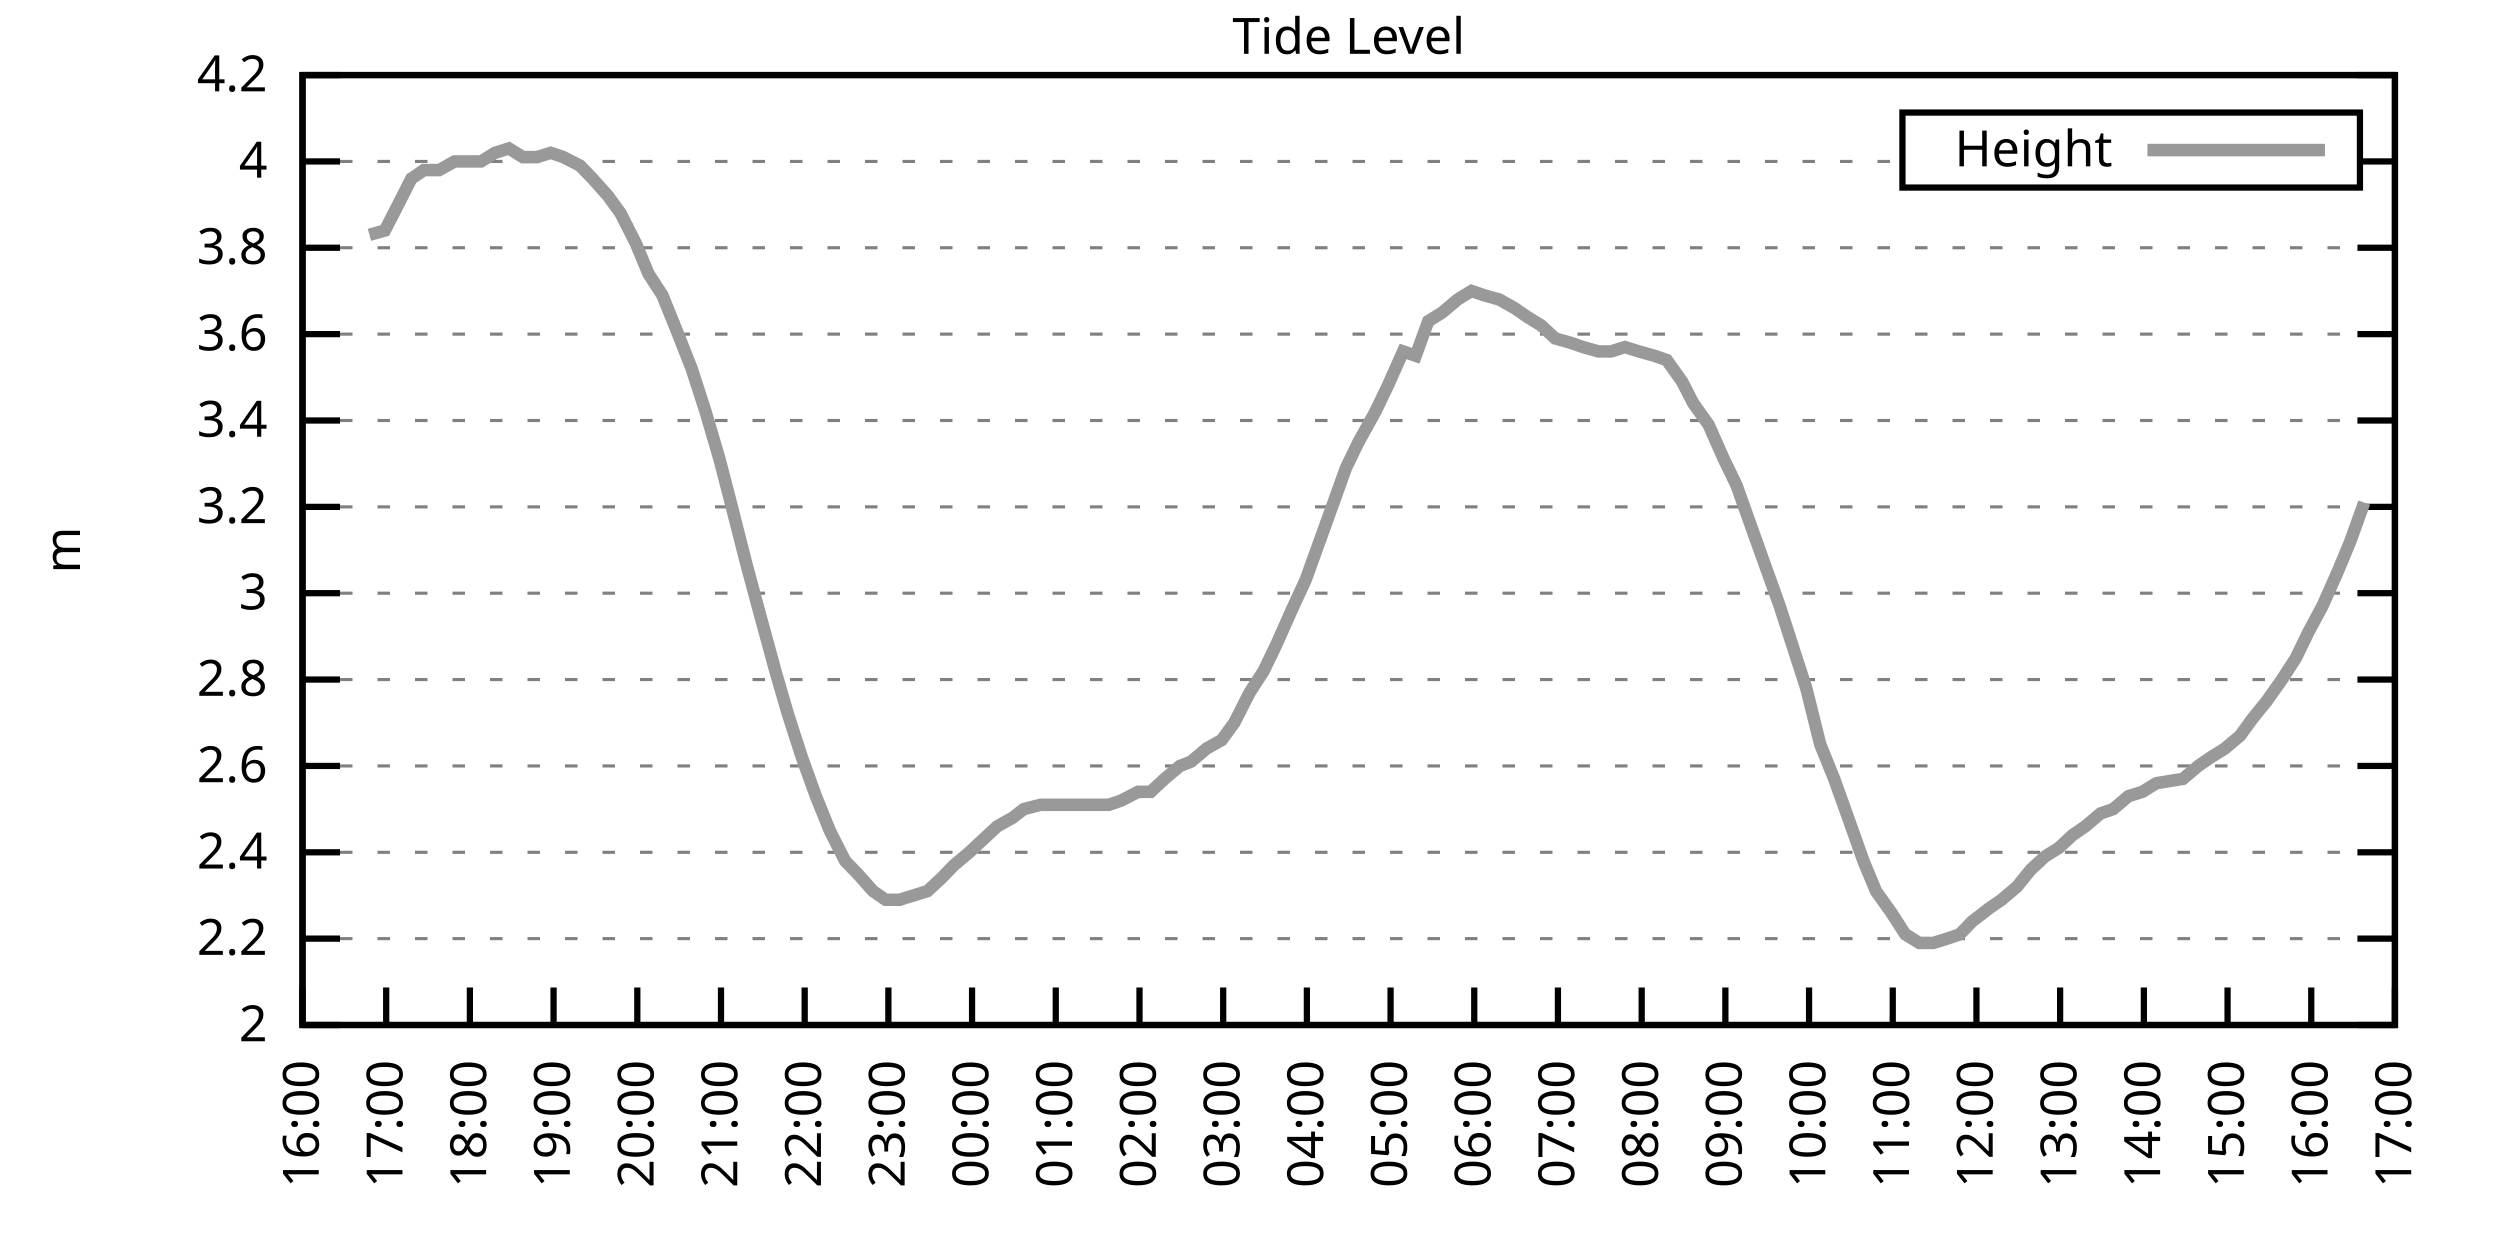
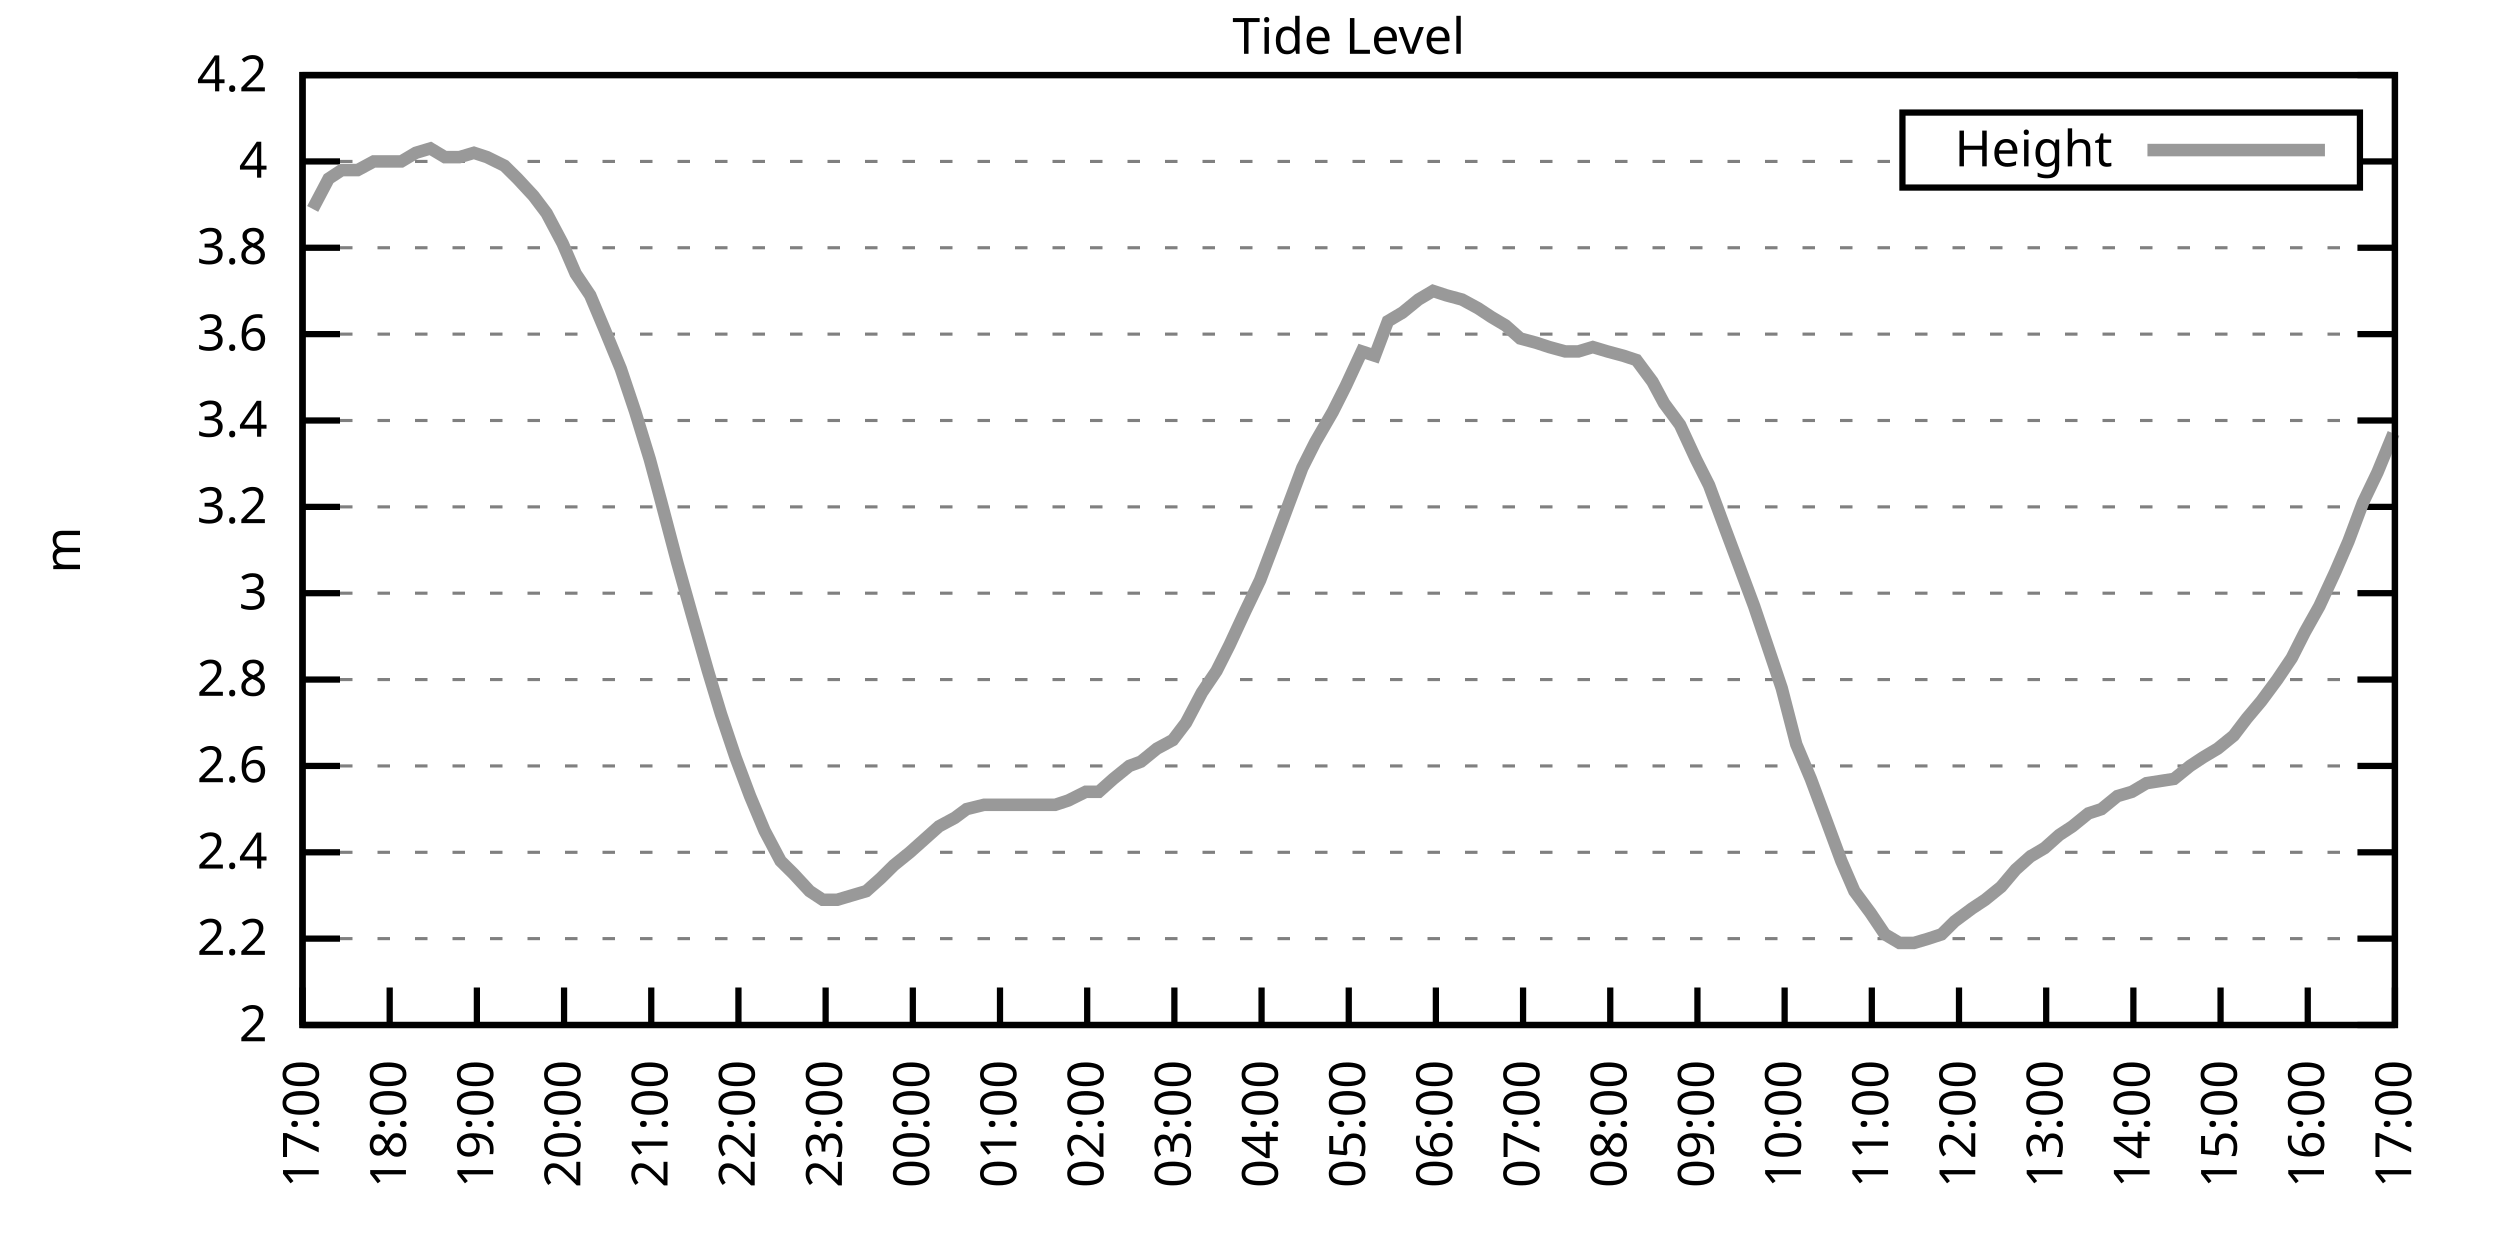
<svg xmlns="http://www.w3.org/2000/svg" xmlns:xlink="http://www.w3.org/1999/xlink" width="400" height="200" viewBox="0 0 400 200">
  <g id="gnuplot_canvas">
    <rect x="0" y="0" width="400" height="200" fill="none" />
    <defs>
      <circle id="gpDot" r="0.5" stroke-width="0.5" stroke="currentColor" />
      <path id="gpPt0" stroke-width="0.333" stroke="currentColor" d="M-1,0 h2 M0,-1 v2" />
      <path id="gpPt1" stroke-width="0.333" stroke="currentColor" d="M-1,-1 L1,1 M1,-1 L-1,1" />
      <path id="gpPt2" stroke-width="0.333" stroke="currentColor" d="M-1,0 L1,0 M0,-1 L0,1 M-1,-1 L1,1 M-1,1 L1,-1" />
      <rect id="gpPt3" stroke-width="0.333" stroke="currentColor" x="-1" y="-1" width="2" height="2" />
      <rect id="gpPt4" stroke-width="0.333" stroke="currentColor" fill="currentColor" x="-1" y="-1" width="2" height="2" />
      <circle id="gpPt5" stroke-width="0.333" stroke="currentColor" cx="0" cy="0" r="1" />
      <use xlink:href="#gpPt5" id="gpPt6" fill="currentColor" stroke="none" />
      <path id="gpPt7" stroke-width="0.333" stroke="currentColor" d="M0,-1.33 L-1.33,0.67 L1.33,0.67 z" />
      <use xlink:href="#gpPt7" id="gpPt8" fill="currentColor" stroke="none" />
      <use xlink:href="#gpPt7" id="gpPt9" stroke="currentColor" transform="rotate(180)" />
      <use xlink:href="#gpPt9" id="gpPt10" fill="currentColor" stroke="none" />
      <use xlink:href="#gpPt3" id="gpPt11" stroke="currentColor" transform="rotate(45)" />
      <use xlink:href="#gpPt11" id="gpPt12" fill="currentColor" stroke="none" />
      <path id="gpPt13" stroke-width="0.333" stroke="currentColor" d="M0,1.330 L1.265,0.411 L0.782,-1.067 L-0.782,-1.076 L-1.265,0.411 z" />
      <use xlink:href="#gpPt13" id="gpPt14" fill="currentColor" stroke="none" />
      <filter id="textbox" filterUnits="objectBoundingBox" x="0" y="0" height="1" width="1">
        <feFlood flood-color="white" flood-opacity="1" result="bgnd" />
        <feComposite in="SourceGraphic" in2="bgnd" operator="atop" />
      </filter>
      <filter id="greybox" filterUnits="objectBoundingBox" x="0" y="0" height="1" width="1">
        <feFlood flood-color="lightgrey" flood-opacity="1" result="grey" />
        <feComposite in="SourceGraphic" in2="grey" operator="atop" />
      </filter>
    </defs>
    <g fill="none" color="white" stroke="currentColor" stroke-width="1.00" stroke-linecap="butt" stroke-linejoin="miter">
</g>
    <g fill="none" color="black" stroke="currentColor" stroke-width="1.00" stroke-linecap="butt" stroke-linejoin="miter">
      <g stroke="none" shape-rendering="crispEdges">
        <polygon fill="rgb(255, 255, 255)" points="48.40,164.00 383.18,164.00 383.18,12.02 48.40,12.02 " />
      </g>
    </g>
    <g fill="none" color="black" stroke="currentColor" stroke-width="1.00" stroke-linecap="butt" stroke-linejoin="miter">
</g>
    <g fill="none" color="black" stroke="black" stroke-width="0.50" stroke-linecap="butt" stroke-linejoin="miter">
</g>
    <g fill="none" color="gray" stroke="currentColor" stroke-width="0.50" stroke-linecap="butt" stroke-linejoin="miter">
      <path stroke="gray" stroke-dasharray="2,4" class="gridline" d="M48.40,164.00 L383.19,164.00  " />
    </g>
    <g fill="none" color="gray" stroke="gray" stroke-width="1.00" stroke-linecap="butt" stroke-linejoin="miter">
</g>
    <g fill="none" color="black" stroke="currentColor" stroke-width="1.00" stroke-linecap="butt" stroke-linejoin="miter">
      <path stroke="black" d="M48.40,164.00 L54.40,164.00 M383.19,164.00 L377.19,164.00  " />
      <g transform="translate(42.80,166.60)" stroke="none" fill="black" font-family="Sans" font-size="8.00" text-anchor="end">
        <text>
          <tspan font-family="Sans"> 2</tspan>
        </text>
      </g>
    </g>
    <g fill="none" color="black" stroke="currentColor" stroke-width="1.00" stroke-linecap="butt" stroke-linejoin="miter">
</g>
    <g fill="none" color="black" stroke="black" stroke-width="0.50" stroke-linecap="butt" stroke-linejoin="miter">
</g>
    <g fill="none" color="gray" stroke="currentColor" stroke-width="0.50" stroke-linecap="butt" stroke-linejoin="miter">
      <path stroke="gray" stroke-dasharray="2,4" class="gridline" d="M48.40,150.18 L383.19,150.18  " />
    </g>
    <g fill="none" color="gray" stroke="gray" stroke-width="1.00" stroke-linecap="butt" stroke-linejoin="miter">
</g>
    <g fill="none" color="black" stroke="currentColor" stroke-width="1.00" stroke-linecap="butt" stroke-linejoin="miter">
      <path stroke="black" d="M48.40,150.18 L54.40,150.18 M383.19,150.18 L377.19,150.18  " />
      <g transform="translate(42.80,152.78)" stroke="none" fill="black" font-family="Sans" font-size="8.00" text-anchor="end">
        <text>
          <tspan font-family="Sans"> 2.2</tspan>
        </text>
      </g>
    </g>
    <g fill="none" color="black" stroke="currentColor" stroke-width="1.00" stroke-linecap="butt" stroke-linejoin="miter">
</g>
    <g fill="none" color="black" stroke="black" stroke-width="0.50" stroke-linecap="butt" stroke-linejoin="miter">
</g>
    <g fill="none" color="gray" stroke="currentColor" stroke-width="0.50" stroke-linecap="butt" stroke-linejoin="miter">
      <path stroke="gray" stroke-dasharray="2,4" class="gridline" d="M48.40,136.37 L383.19,136.37  " />
    </g>
    <g fill="none" color="gray" stroke="gray" stroke-width="1.00" stroke-linecap="butt" stroke-linejoin="miter">
</g>
    <g fill="none" color="black" stroke="currentColor" stroke-width="1.00" stroke-linecap="butt" stroke-linejoin="miter">
      <path stroke="black" d="M48.40,136.37 L54.40,136.37 M383.19,136.37 L377.19,136.37  " />
      <g transform="translate(42.80,138.97)" stroke="none" fill="black" font-family="Sans" font-size="8.00" text-anchor="end">
        <text>
          <tspan font-family="Sans"> 2.4</tspan>
        </text>
      </g>
    </g>
    <g fill="none" color="black" stroke="currentColor" stroke-width="1.00" stroke-linecap="butt" stroke-linejoin="miter">
</g>
    <g fill="none" color="black" stroke="black" stroke-width="0.50" stroke-linecap="butt" stroke-linejoin="miter">
</g>
    <g fill="none" color="gray" stroke="currentColor" stroke-width="0.50" stroke-linecap="butt" stroke-linejoin="miter">
      <path stroke="gray" stroke-dasharray="2,4" class="gridline" d="M48.40,122.55 L383.19,122.55  " />
    </g>
    <g fill="none" color="gray" stroke="gray" stroke-width="1.00" stroke-linecap="butt" stroke-linejoin="miter">
</g>
    <g fill="none" color="black" stroke="currentColor" stroke-width="1.00" stroke-linecap="butt" stroke-linejoin="miter">
      <path stroke="black" d="M48.40,122.55 L54.40,122.55 M383.19,122.55 L377.19,122.55  " />
      <g transform="translate(42.80,125.15)" stroke="none" fill="black" font-family="Sans" font-size="8.00" text-anchor="end">
        <text>
          <tspan font-family="Sans"> 2.6</tspan>
        </text>
      </g>
    </g>
    <g fill="none" color="black" stroke="currentColor" stroke-width="1.00" stroke-linecap="butt" stroke-linejoin="miter">
</g>
    <g fill="none" color="black" stroke="black" stroke-width="0.50" stroke-linecap="butt" stroke-linejoin="miter">
</g>
    <g fill="none" color="gray" stroke="currentColor" stroke-width="0.50" stroke-linecap="butt" stroke-linejoin="miter">
      <path stroke="gray" stroke-dasharray="2,4" class="gridline" d="M48.40,108.73 L383.19,108.73  " />
    </g>
    <g fill="none" color="gray" stroke="gray" stroke-width="1.00" stroke-linecap="butt" stroke-linejoin="miter">
</g>
    <g fill="none" color="black" stroke="currentColor" stroke-width="1.00" stroke-linecap="butt" stroke-linejoin="miter">
      <path stroke="black" d="M48.40,108.73 L54.40,108.73 M383.19,108.73 L377.19,108.73  " />
      <g transform="translate(42.80,111.33)" stroke="none" fill="black" font-family="Sans" font-size="8.00" text-anchor="end">
        <text>
          <tspan font-family="Sans"> 2.8</tspan>
        </text>
      </g>
    </g>
    <g fill="none" color="black" stroke="currentColor" stroke-width="1.00" stroke-linecap="butt" stroke-linejoin="miter">
</g>
    <g fill="none" color="black" stroke="black" stroke-width="0.50" stroke-linecap="butt" stroke-linejoin="miter">
</g>
    <g fill="none" color="gray" stroke="currentColor" stroke-width="0.50" stroke-linecap="butt" stroke-linejoin="miter">
      <path stroke="gray" stroke-dasharray="2,4" class="gridline" d="M48.40,94.91 L383.19,94.91  " />
    </g>
    <g fill="none" color="gray" stroke="gray" stroke-width="1.00" stroke-linecap="butt" stroke-linejoin="miter">
</g>
    <g fill="none" color="black" stroke="currentColor" stroke-width="1.00" stroke-linecap="butt" stroke-linejoin="miter">
      <path stroke="black" d="M48.40,94.91 L54.40,94.91 M383.19,94.91 L377.19,94.91  " />
      <g transform="translate(42.80,97.51)" stroke="none" fill="black" font-family="Sans" font-size="8.00" text-anchor="end">
        <text>
          <tspan font-family="Sans"> 3</tspan>
        </text>
      </g>
    </g>
    <g fill="none" color="black" stroke="currentColor" stroke-width="1.00" stroke-linecap="butt" stroke-linejoin="miter">
</g>
    <g fill="none" color="black" stroke="black" stroke-width="0.50" stroke-linecap="butt" stroke-linejoin="miter">
</g>
    <g fill="none" color="gray" stroke="currentColor" stroke-width="0.50" stroke-linecap="butt" stroke-linejoin="miter">
      <path stroke="gray" stroke-dasharray="2,4" class="gridline" d="M48.40,81.10 L383.19,81.10  " />
    </g>
    <g fill="none" color="gray" stroke="gray" stroke-width="1.00" stroke-linecap="butt" stroke-linejoin="miter">
</g>
    <g fill="none" color="black" stroke="currentColor" stroke-width="1.00" stroke-linecap="butt" stroke-linejoin="miter">
      <path stroke="black" d="M48.40,81.10 L54.40,81.10 M383.19,81.10 L377.19,81.10  " />
      <g transform="translate(42.80,83.70)" stroke="none" fill="black" font-family="Sans" font-size="8.00" text-anchor="end">
        <text>
          <tspan font-family="Sans"> 3.2</tspan>
        </text>
      </g>
    </g>
    <g fill="none" color="black" stroke="currentColor" stroke-width="1.00" stroke-linecap="butt" stroke-linejoin="miter">
</g>
    <g fill="none" color="black" stroke="black" stroke-width="0.50" stroke-linecap="butt" stroke-linejoin="miter">
</g>
    <g fill="none" color="gray" stroke="currentColor" stroke-width="0.50" stroke-linecap="butt" stroke-linejoin="miter">
      <path stroke="gray" stroke-dasharray="2,4" class="gridline" d="M48.40,67.28 L383.19,67.28  " />
    </g>
    <g fill="none" color="gray" stroke="gray" stroke-width="1.00" stroke-linecap="butt" stroke-linejoin="miter">
</g>
    <g fill="none" color="black" stroke="currentColor" stroke-width="1.00" stroke-linecap="butt" stroke-linejoin="miter">
      <path stroke="black" d="M48.40,67.28 L54.40,67.28 M383.19,67.28 L377.19,67.28  " />
      <g transform="translate(42.80,69.88)" stroke="none" fill="black" font-family="Sans" font-size="8.00" text-anchor="end">
        <text>
          <tspan font-family="Sans"> 3.4</tspan>
        </text>
      </g>
    </g>
    <g fill="none" color="black" stroke="currentColor" stroke-width="1.00" stroke-linecap="butt" stroke-linejoin="miter">
</g>
    <g fill="none" color="black" stroke="black" stroke-width="0.50" stroke-linecap="butt" stroke-linejoin="miter">
</g>
    <g fill="none" color="gray" stroke="currentColor" stroke-width="0.50" stroke-linecap="butt" stroke-linejoin="miter">
      <path stroke="gray" stroke-dasharray="2,4" class="gridline" d="M48.40,53.46 L383.19,53.46  " />
    </g>
    <g fill="none" color="gray" stroke="gray" stroke-width="1.00" stroke-linecap="butt" stroke-linejoin="miter">
</g>
    <g fill="none" color="black" stroke="currentColor" stroke-width="1.00" stroke-linecap="butt" stroke-linejoin="miter">
      <path stroke="black" d="M48.40,53.46 L54.40,53.46 M383.19,53.46 L377.19,53.46  " />
      <g transform="translate(42.80,56.06)" stroke="none" fill="black" font-family="Sans" font-size="8.00" text-anchor="end">
        <text>
          <tspan font-family="Sans"> 3.6</tspan>
        </text>
      </g>
    </g>
    <g fill="none" color="black" stroke="currentColor" stroke-width="1.00" stroke-linecap="butt" stroke-linejoin="miter">
</g>
    <g fill="none" color="black" stroke="black" stroke-width="0.50" stroke-linecap="butt" stroke-linejoin="miter">
</g>
    <g fill="none" color="gray" stroke="currentColor" stroke-width="0.50" stroke-linecap="butt" stroke-linejoin="miter">
      <path stroke="gray" stroke-dasharray="2,4" class="gridline" d="M48.40,39.64 L383.19,39.64  " />
    </g>
    <g fill="none" color="gray" stroke="gray" stroke-width="1.00" stroke-linecap="butt" stroke-linejoin="miter">
</g>
    <g fill="none" color="black" stroke="currentColor" stroke-width="1.00" stroke-linecap="butt" stroke-linejoin="miter">
      <path stroke="black" d="M48.40,39.64 L54.40,39.64 M383.19,39.64 L377.19,39.64  " />
      <g transform="translate(42.80,42.24)" stroke="none" fill="black" font-family="Sans" font-size="8.00" text-anchor="end">
        <text>
          <tspan font-family="Sans"> 3.8</tspan>
        </text>
      </g>
    </g>
    <g fill="none" color="black" stroke="currentColor" stroke-width="1.00" stroke-linecap="butt" stroke-linejoin="miter">
</g>
    <g fill="none" color="black" stroke="black" stroke-width="0.50" stroke-linecap="butt" stroke-linejoin="miter">
</g>
    <g fill="none" color="gray" stroke="currentColor" stroke-width="0.50" stroke-linecap="butt" stroke-linejoin="miter">
      <path stroke="gray" stroke-dasharray="2,4" class="gridline" d="M48.40,25.83 L304.39,25.83 M377.59,25.83 L383.19,25.83  " />
    </g>
    <g fill="none" color="gray" stroke="gray" stroke-width="1.00" stroke-linecap="butt" stroke-linejoin="miter">
</g>
    <g fill="none" color="black" stroke="currentColor" stroke-width="1.00" stroke-linecap="butt" stroke-linejoin="miter">
      <path stroke="black" d="M48.40,25.83 L54.40,25.83 M383.19,25.83 L377.19,25.83  " />
      <g transform="translate(42.80,28.43)" stroke="none" fill="black" font-family="Sans" font-size="8.00" text-anchor="end">
        <text>
          <tspan font-family="Sans"> 4</tspan>
        </text>
      </g>
    </g>
    <g fill="none" color="black" stroke="currentColor" stroke-width="1.00" stroke-linecap="butt" stroke-linejoin="miter">
</g>
    <g fill="none" color="black" stroke="black" stroke-width="0.50" stroke-linecap="butt" stroke-linejoin="miter">
</g>
    <g fill="none" color="gray" stroke="currentColor" stroke-width="0.50" stroke-linecap="butt" stroke-linejoin="miter">
      <path stroke="gray" stroke-dasharray="2,4" class="gridline" d="M48.40,12.01 L383.19,12.01  " />
    </g>
    <g fill="none" color="gray" stroke="gray" stroke-width="1.00" stroke-linecap="butt" stroke-linejoin="miter">
</g>
    <g fill="none" color="black" stroke="currentColor" stroke-width="1.00" stroke-linecap="butt" stroke-linejoin="miter">
      <path stroke="black" d="M48.40,12.01 L54.40,12.01 M383.19,12.01 L377.19,12.01  " />
      <g transform="translate(42.80,14.61)" stroke="none" fill="black" font-family="Sans" font-size="8.00" text-anchor="end">
        <text>
          <tspan font-family="Sans"> 4.2</tspan>
        </text>
      </g>
    </g>
    <g fill="none" color="black" stroke="currentColor" stroke-width="1.00" stroke-linecap="butt" stroke-linejoin="miter">
      <path stroke="black" d="M48.40,164.00 L48.40,158.00  " />
      <g transform="translate(51.00,169.60) rotate(270.00)" stroke="none" fill="black" font-family="Sans" font-size="8.00" text-anchor="end">
        <text>
-           <tspan font-family="Sans">16:00</tspan>
-         </text>
-       </g>
-     </g>
-     <g fill="none" color="black" stroke="currentColor" stroke-width="1.00" stroke-linecap="butt" stroke-linejoin="miter">
-       <path stroke="black" d="M61.79,164.00 L61.79,158.00  " />
-       <g transform="translate(64.39,169.60) rotate(270.00)" stroke="none" fill="black" font-family="Sans" font-size="8.00" text-anchor="end">
-         <text>
          <tspan font-family="Sans">17:00</tspan>
        </text>
      </g>
    </g>
    <g fill="none" color="black" stroke="currentColor" stroke-width="1.00" stroke-linecap="butt" stroke-linejoin="miter">
-       <path stroke="black" d="M75.18,164.00 L75.18,158.00  " />
-       <g transform="translate(77.78,169.60) rotate(270.00)" stroke="none" fill="black" font-family="Sans" font-size="8.00" text-anchor="end">
+       <path stroke="black" d="M62.35,164.00 L62.35,158.00  " />
+       <g transform="translate(64.95,169.60) rotate(270.00)" stroke="none" fill="black" font-family="Sans" font-size="8.00" text-anchor="end">
        <text>
          <tspan font-family="Sans">18:00</tspan>
        </text>
      </g>
    </g>
    <g fill="none" color="black" stroke="currentColor" stroke-width="1.00" stroke-linecap="butt" stroke-linejoin="miter">
-       <path stroke="black" d="M88.57,164.00 L88.57,158.00  " />
-       <g transform="translate(91.17,169.60) rotate(270.00)" stroke="none" fill="black" font-family="Sans" font-size="8.00" text-anchor="end">
+       <path stroke="black" d="M76.30,164.00 L76.30,158.00  " />
+       <g transform="translate(78.90,169.60) rotate(270.00)" stroke="none" fill="black" font-family="Sans" font-size="8.00" text-anchor="end">
        <text>
          <tspan font-family="Sans">19:00</tspan>
        </text>
      </g>
    </g>
    <g fill="none" color="black" stroke="currentColor" stroke-width="1.00" stroke-linecap="butt" stroke-linejoin="miter">
-       <path stroke="black" d="M101.97,164.00 L101.97,158.00  " />
-       <g transform="translate(104.57,169.60) rotate(270.00)" stroke="none" fill="black" font-family="Sans" font-size="8.00" text-anchor="end">
+       <path stroke="black" d="M90.25,164.00 L90.25,158.00  " />
+       <g transform="translate(92.85,169.60) rotate(270.00)" stroke="none" fill="black" font-family="Sans" font-size="8.00" text-anchor="end">
        <text>
          <tspan font-family="Sans">20:00</tspan>
        </text>
      </g>
    </g>
    <g fill="none" color="black" stroke="currentColor" stroke-width="1.00" stroke-linecap="butt" stroke-linejoin="miter">
-       <path stroke="black" d="M115.36,164.00 L115.36,158.00  " />
-       <g transform="translate(117.96,169.60) rotate(270.00)" stroke="none" fill="black" font-family="Sans" font-size="8.00" text-anchor="end">
+       <path stroke="black" d="M104.20,164.00 L104.20,158.00  " />
+       <g transform="translate(106.80,169.60) rotate(270.00)" stroke="none" fill="black" font-family="Sans" font-size="8.00" text-anchor="end">
        <text>
          <tspan font-family="Sans">21:00</tspan>
        </text>
      </g>
    </g>
    <g fill="none" color="black" stroke="currentColor" stroke-width="1.00" stroke-linecap="butt" stroke-linejoin="miter">
-       <path stroke="black" d="M128.75,164.00 L128.75,158.00  " />
-       <g transform="translate(131.35,169.60) rotate(270.00)" stroke="none" fill="black" font-family="Sans" font-size="8.00" text-anchor="end">
+       <path stroke="black" d="M118.15,164.00 L118.15,158.00  " />
+       <g transform="translate(120.75,169.60) rotate(270.00)" stroke="none" fill="black" font-family="Sans" font-size="8.00" text-anchor="end">
        <text>
          <tspan font-family="Sans">22:00</tspan>
        </text>
      </g>
    </g>
    <g fill="none" color="black" stroke="currentColor" stroke-width="1.00" stroke-linecap="butt" stroke-linejoin="miter">
-       <path stroke="black" d="M142.14,164.00 L142.14,158.00  " />
-       <g transform="translate(144.74,169.60) rotate(270.00)" stroke="none" fill="black" font-family="Sans" font-size="8.00" text-anchor="end">
+       <path stroke="black" d="M132.10,164.00 L132.10,158.00  " />
+       <g transform="translate(134.70,169.60) rotate(270.00)" stroke="none" fill="black" font-family="Sans" font-size="8.00" text-anchor="end">
        <text>
          <tspan font-family="Sans">23:00</tspan>
        </text>
      </g>
    </g>
    <g fill="none" color="black" stroke="currentColor" stroke-width="1.00" stroke-linecap="butt" stroke-linejoin="miter">
-       <path stroke="black" d="M155.53,164.00 L155.53,158.00  " />
-       <g transform="translate(158.13,169.60) rotate(270.00)" stroke="none" fill="black" font-family="Sans" font-size="8.00" text-anchor="end">
+       <path stroke="black" d="M146.05,164.00 L146.05,158.00  " />
+       <g transform="translate(148.65,169.60) rotate(270.00)" stroke="none" fill="black" font-family="Sans" font-size="8.00" text-anchor="end">
        <text>
          <tspan font-family="Sans">00:00</tspan>
        </text>
      </g>
    </g>
    <g fill="none" color="black" stroke="currentColor" stroke-width="1.00" stroke-linecap="butt" stroke-linejoin="miter">
-       <path stroke="black" d="M168.92,164.00 L168.92,158.00  " />
-       <g transform="translate(171.52,169.60) rotate(270.00)" stroke="none" fill="black" font-family="Sans" font-size="8.00" text-anchor="end">
+       <path stroke="black" d="M160.00,164.00 L160.00,158.00  " />
+       <g transform="translate(162.60,169.60) rotate(270.00)" stroke="none" fill="black" font-family="Sans" font-size="8.00" text-anchor="end">
        <text>
          <tspan font-family="Sans">01:00</tspan>
        </text>
      </g>
    </g>
    <g fill="none" color="black" stroke="currentColor" stroke-width="1.00" stroke-linecap="butt" stroke-linejoin="miter">
-       <path stroke="black" d="M182.32,164.00 L182.32,158.00  " />
-       <g transform="translate(184.92,169.60) rotate(270.00)" stroke="none" fill="black" font-family="Sans" font-size="8.00" text-anchor="end">
+       <path stroke="black" d="M173.95,164.00 L173.95,158.00  " />
+       <g transform="translate(176.55,169.60) rotate(270.00)" stroke="none" fill="black" font-family="Sans" font-size="8.00" text-anchor="end">
        <text>
          <tspan font-family="Sans">02:00</tspan>
        </text>
      </g>
    </g>
    <g fill="none" color="black" stroke="currentColor" stroke-width="1.00" stroke-linecap="butt" stroke-linejoin="miter">
-       <path stroke="black" d="M195.71,164.00 L195.71,158.00  " />
-       <g transform="translate(198.31,169.60) rotate(270.00)" stroke="none" fill="black" font-family="Sans" font-size="8.00" text-anchor="end">
+       <path stroke="black" d="M187.90,164.00 L187.90,158.00  " />
+       <g transform="translate(190.50,169.60) rotate(270.00)" stroke="none" fill="black" font-family="Sans" font-size="8.00" text-anchor="end">
        <text>
          <tspan font-family="Sans">03:00</tspan>
        </text>
      </g>
    </g>
    <g fill="none" color="black" stroke="currentColor" stroke-width="1.00" stroke-linecap="butt" stroke-linejoin="miter">
-       <path stroke="black" d="M209.10,164.00 L209.10,158.00  " />
-       <g transform="translate(211.70,169.60) rotate(270.00)" stroke="none" fill="black" font-family="Sans" font-size="8.00" text-anchor="end">
+       <path stroke="black" d="M201.85,164.00 L201.85,158.00  " />
+       <g transform="translate(204.45,169.60) rotate(270.00)" stroke="none" fill="black" font-family="Sans" font-size="8.00" text-anchor="end">
        <text>
          <tspan font-family="Sans">04:00</tspan>
        </text>
      </g>
    </g>
    <g fill="none" color="black" stroke="currentColor" stroke-width="1.00" stroke-linecap="butt" stroke-linejoin="miter">
-       <path stroke="black" d="M222.49,164.00 L222.49,158.00  " />
-       <g transform="translate(225.09,169.60) rotate(270.00)" stroke="none" fill="black" font-family="Sans" font-size="8.00" text-anchor="end">
+       <path stroke="black" d="M215.80,164.00 L215.80,158.00  " />
+       <g transform="translate(218.40,169.60) rotate(270.00)" stroke="none" fill="black" font-family="Sans" font-size="8.00" text-anchor="end">
        <text>
          <tspan font-family="Sans">05:00</tspan>
        </text>
      </g>
    </g>
    <g fill="none" color="black" stroke="currentColor" stroke-width="1.00" stroke-linecap="butt" stroke-linejoin="miter">
-       <path stroke="black" d="M235.88,164.00 L235.88,158.00  " />
-       <g transform="translate(238.48,169.60) rotate(270.00)" stroke="none" fill="black" font-family="Sans" font-size="8.00" text-anchor="end">
+       <path stroke="black" d="M229.74,164.00 L229.74,158.00  " />
+       <g transform="translate(232.34,169.60) rotate(270.00)" stroke="none" fill="black" font-family="Sans" font-size="8.00" text-anchor="end">
        <text>
          <tspan font-family="Sans">06:00</tspan>
        </text>
      </g>
    </g>
    <g fill="none" color="black" stroke="currentColor" stroke-width="1.00" stroke-linecap="butt" stroke-linejoin="miter">
-       <path stroke="black" d="M249.27,164.00 L249.27,158.00  " />
-       <g transform="translate(251.87,169.60) rotate(270.00)" stroke="none" fill="black" font-family="Sans" font-size="8.00" text-anchor="end">
+       <path stroke="black" d="M243.69,164.00 L243.69,158.00  " />
+       <g transform="translate(246.29,169.60) rotate(270.00)" stroke="none" fill="black" font-family="Sans" font-size="8.00" text-anchor="end">
        <text>
          <tspan font-family="Sans">07:00</tspan>
        </text>
      </g>
    </g>
    <g fill="none" color="black" stroke="currentColor" stroke-width="1.00" stroke-linecap="butt" stroke-linejoin="miter">
-       <path stroke="black" d="M262.67,164.00 L262.67,158.00  " />
-       <g transform="translate(265.27,169.60) rotate(270.00)" stroke="none" fill="black" font-family="Sans" font-size="8.00" text-anchor="end">
+       <path stroke="black" d="M257.64,164.00 L257.64,158.00  " />
+       <g transform="translate(260.24,169.60) rotate(270.00)" stroke="none" fill="black" font-family="Sans" font-size="8.00" text-anchor="end">
        <text>
          <tspan font-family="Sans">08:00</tspan>
        </text>
      </g>
    </g>
    <g fill="none" color="black" stroke="currentColor" stroke-width="1.00" stroke-linecap="butt" stroke-linejoin="miter">
-       <path stroke="black" d="M276.06,164.00 L276.06,158.00  " />
-       <g transform="translate(278.66,169.60) rotate(270.00)" stroke="none" fill="black" font-family="Sans" font-size="8.00" text-anchor="end">
+       <path stroke="black" d="M271.59,164.00 L271.59,158.00  " />
+       <g transform="translate(274.19,169.60) rotate(270.00)" stroke="none" fill="black" font-family="Sans" font-size="8.00" text-anchor="end">
        <text>
          <tspan font-family="Sans">09:00</tspan>
        </text>
      </g>
    </g>
    <g fill="none" color="black" stroke="currentColor" stroke-width="1.00" stroke-linecap="butt" stroke-linejoin="miter">
-       <path stroke="black" d="M289.45,164.00 L289.45,158.00  " />
-       <g transform="translate(292.05,169.60) rotate(270.00)" stroke="none" fill="black" font-family="Sans" font-size="8.00" text-anchor="end">
+       <path stroke="black" d="M285.54,164.00 L285.54,158.00  " />
+       <g transform="translate(288.14,169.60) rotate(270.00)" stroke="none" fill="black" font-family="Sans" font-size="8.00" text-anchor="end">
        <text>
          <tspan font-family="Sans">10:00</tspan>
        </text>
      </g>
    </g>
    <g fill="none" color="black" stroke="currentColor" stroke-width="1.00" stroke-linecap="butt" stroke-linejoin="miter">
-       <path stroke="black" d="M302.84,164.00 L302.84,158.00  " />
-       <g transform="translate(305.44,169.60) rotate(270.00)" stroke="none" fill="black" font-family="Sans" font-size="8.00" text-anchor="end">
+       <path stroke="black" d="M299.49,164.00 L299.49,158.00  " />
+       <g transform="translate(302.09,169.60) rotate(270.00)" stroke="none" fill="black" font-family="Sans" font-size="8.00" text-anchor="end">
        <text>
          <tspan font-family="Sans">11:00</tspan>
        </text>
      </g>
    </g>
    <g fill="none" color="black" stroke="currentColor" stroke-width="1.00" stroke-linecap="butt" stroke-linejoin="miter">
-       <path stroke="black" d="M316.23,164.00 L316.23,158.00  " />
-       <g transform="translate(318.83,169.60) rotate(270.00)" stroke="none" fill="black" font-family="Sans" font-size="8.00" text-anchor="end">
+       <path stroke="black" d="M313.44,164.00 L313.44,158.00  " />
+       <g transform="translate(316.04,169.60) rotate(270.00)" stroke="none" fill="black" font-family="Sans" font-size="8.00" text-anchor="end">
        <text>
          <tspan font-family="Sans">12:00</tspan>
        </text>
      </g>
    </g>
    <g fill="none" color="black" stroke="currentColor" stroke-width="1.00" stroke-linecap="butt" stroke-linejoin="miter">
-       <path stroke="black" d="M329.62,164.00 L329.62,158.00  " />
-       <g transform="translate(332.22,169.60) rotate(270.00)" stroke="none" fill="black" font-family="Sans" font-size="8.00" text-anchor="end">
+       <path stroke="black" d="M327.39,164.00 L327.39,158.00  " />
+       <g transform="translate(329.99,169.60) rotate(270.00)" stroke="none" fill="black" font-family="Sans" font-size="8.00" text-anchor="end">
        <text>
          <tspan font-family="Sans">13:00</tspan>
        </text>
      </g>
    </g>
    <g fill="none" color="black" stroke="currentColor" stroke-width="1.00" stroke-linecap="butt" stroke-linejoin="miter">
-       <path stroke="black" d="M343.02,164.00 L343.02,158.00  " />
-       <g transform="translate(345.62,169.60) rotate(270.00)" stroke="none" fill="black" font-family="Sans" font-size="8.00" text-anchor="end">
+       <path stroke="black" d="M341.34,164.00 L341.34,158.00  " />
+       <g transform="translate(343.94,169.60) rotate(270.00)" stroke="none" fill="black" font-family="Sans" font-size="8.00" text-anchor="end">
        <text>
          <tspan font-family="Sans">14:00</tspan>
        </text>
      </g>
    </g>
    <g fill="none" color="black" stroke="currentColor" stroke-width="1.00" stroke-linecap="butt" stroke-linejoin="miter">
-       <path stroke="black" d="M356.41,164.00 L356.41,158.00  " />
-       <g transform="translate(359.01,169.60) rotate(270.00)" stroke="none" fill="black" font-family="Sans" font-size="8.00" text-anchor="end">
+       <path stroke="black" d="M355.29,164.00 L355.29,158.00  " />
+       <g transform="translate(357.89,169.60) rotate(270.00)" stroke="none" fill="black" font-family="Sans" font-size="8.00" text-anchor="end">
        <text>
          <tspan font-family="Sans">15:00</tspan>
        </text>
      </g>
    </g>
    <g fill="none" color="black" stroke="currentColor" stroke-width="1.00" stroke-linecap="butt" stroke-linejoin="miter">
-       <path stroke="black" d="M369.80,164.00 L369.80,158.00  " />
-       <g transform="translate(372.40,169.60) rotate(270.00)" stroke="none" fill="black" font-family="Sans" font-size="8.00" text-anchor="end">
+       <path stroke="black" d="M369.24,164.00 L369.24,158.00  " />
+       <g transform="translate(371.84,169.60) rotate(270.00)" stroke="none" fill="black" font-family="Sans" font-size="8.00" text-anchor="end">
        <text>
          <tspan font-family="Sans">16:00</tspan>
        </text>
      </g>
    </g>
    <g fill="none" color="black" stroke="currentColor" stroke-width="1.00" stroke-linecap="butt" stroke-linejoin="miter">
      <path stroke="black" d="M383.19,164.00 L383.19,158.00  " />
      <g transform="translate(385.79,169.60) rotate(270.00)" stroke="none" fill="black" font-family="Sans" font-size="8.00" text-anchor="end">
        <text>
          <tspan font-family="Sans">17:00</tspan>
        </text>
      </g>
    </g>
    <g fill="none" color="black" stroke="currentColor" stroke-width="1.00" stroke-linecap="butt" stroke-linejoin="miter">
</g>
    <g fill="none" color="black" stroke="currentColor" stroke-width="1.00" stroke-linecap="butt" stroke-linejoin="miter">
      <path stroke="black" d="M48.40,12.01 L48.40,164.00 L383.19,164.00 L383.19,12.01 L48.40,12.01 Z  " />
    </g>
    <g fill="none" color="black" stroke="currentColor" stroke-width="1.00" stroke-linecap="butt" stroke-linejoin="miter">
</g>
    <g fill="none" color="black" stroke="currentColor" stroke-width="1.00" stroke-linecap="butt" stroke-linejoin="miter">
      <path stroke="black" d="M304.39,30.01 L304.39,18.01 L377.59,18.01 L377.59,30.01 L304.39,30.01 Z  " />
    </g>
    <g id="Tide_level_plot_1">
      <g fill="none" color="white" stroke="black" stroke-width="2.00" stroke-linecap="butt" stroke-linejoin="miter">
</g>
      <g fill="none" color="black" stroke="currentColor" stroke-width="2.00" stroke-linecap="butt" stroke-linejoin="miter">
        <g transform="translate(337.99,26.61)" stroke="none" fill="black" font-family="Sans" font-size="8.00" text-anchor="end">
          <text>
            <tspan font-family="Sans">Height</tspan>
          </text>
        </g>
      </g>
      <g fill="none" color="black" stroke="currentColor" stroke-width="2.00" stroke-linecap="butt" stroke-linejoin="miter">
-         <path stroke="rgb(153, 153, 153)" d="M343.59,24.01 L371.99,24.01 M59.11,37.57 L61.57,36.88 L63.35,33.43 L65.81,28.59 L67.82,27.21 L70.27,27.21   L72.73,25.83 L74.74,25.83 L76.97,25.83 L79.20,24.45 L81.43,23.75 L83.66,25.14 L85.90,25.14 L88.13,24.45   L90.14,25.14 L92.82,26.52 L94.82,28.59 L97.28,31.35 L99.29,34.12 L101.74,38.95 L103.75,43.79 L105.98,47.24   L108.22,52.77 L110.67,58.99 L112.90,65.90 L115.13,73.50 L116.92,80.41 L119.38,90.08 L121.61,98.37 L124.06,107.35   L126.07,114.26 L128.30,121.17 L130.54,127.38 L132.77,132.91 L135.22,137.75 L137.23,139.82 L139.69,142.58 L141.69,143.96   L143.93,143.96 L146.16,143.27 L148.39,142.58 L150.62,140.51 L152.63,138.44 L155.09,136.37 L157.32,134.29 L159.55,132.22   L162.01,130.84 L163.79,129.46 L166.47,128.77 L168.48,128.77 L170.49,128.77 L172.72,128.77 L175.17,128.77 L177.41,128.77   L179.41,128.08 L182.09,126.69 L184.10,126.69 L186.33,124.62 L188.79,122.55 L190.57,121.86 L193.03,119.78 L195.48,118.40   L197.49,115.64 L199.95,110.80 L202.18,107.35 L204.19,103.20 L206.64,97.68 L208.88,92.84 L210.88,87.31 L213.12,81.10   L215.35,74.88 L217.36,70.73 L220.04,65.90 L222.04,61.75 L224.50,56.23 L226.51,56.92 L228.52,51.39 L230.75,50.01   L233.20,47.93 L235.44,46.55 L237.44,47.24 L239.90,47.93 L242.36,49.32 L244.36,50.70 L246.60,52.08 L248.83,54.15   L251.28,54.84 L253.29,55.53 L255.75,56.23 L257.76,56.23 L259.99,55.53 L262.22,56.23 L264.67,56.92 L266.68,57.61   L269.14,61.06 L270.92,64.52 L273.38,67.97 L275.83,73.50 L277.84,77.64 L280.30,84.55 L282.53,90.77 L284.76,96.99   L286.99,103.89 L289.00,110.11 L291.23,119.09 L293.47,124.62 L295.70,130.84 L298.15,137.75 L300.16,142.58 L302.62,146.04   L304.85,149.49 L307.08,150.87 L309.31,150.87 L311.54,150.18 L313.55,149.49 L315.56,147.42 L318.24,145.35 L320.25,143.96   L322.70,141.89 L324.94,139.13 L327.17,137.06 L329.40,135.67 L331.63,133.60 L333.64,132.22 L336.10,130.15 L338.10,129.46   L340.56,127.38 L342.79,126.69 L345.02,125.31 L349.26,124.62 L351.72,122.55 L353.73,121.17 L355.96,119.78 L358.42,117.71   L360.42,114.95 L362.66,112.19 L365.11,108.73 L367.34,105.28 L369.35,101.13 L371.58,96.99 L374.04,91.46 L376.05,86.62   L378.28,80.41  " />
+         <path stroke="rgb(153, 153, 153)" d="M343.59,24.01 L371.99,24.01 M50.03,33.43 L52.58,28.59 L54.68,27.21 L57.23,27.21 L59.79,25.83 L61.88,25.83   L64.21,25.83 L66.53,24.45 L68.86,23.75 L71.18,25.14 L73.51,25.14 L75.83,24.45 L77.93,25.14 L80.72,26.52   L82.81,28.59 L85.37,31.35 L87.46,34.12 L90.02,38.95 L92.11,43.79 L94.43,47.24 L96.76,52.77 L99.32,58.99   L101.64,65.90 L103.97,73.50 L105.83,80.41 L108.38,90.08 L110.71,98.37 L113.27,107.35 L115.36,114.26 L117.68,121.17   L120.01,127.38 L122.33,132.91 L124.89,137.75 L126.98,139.82 L129.54,142.58 L131.63,143.96 L133.96,143.96 L136.28,143.27   L138.61,142.58 L140.93,140.51 L143.02,138.44 L145.58,136.37 L147.91,134.29 L150.23,132.22 L152.79,130.84 L154.65,129.46   L157.44,128.77 L159.53,128.77 L161.62,128.77 L163.95,128.77 L166.51,128.77 L168.83,128.77 L170.92,128.08 L173.71,126.69   L175.81,126.69 L178.13,124.62 L180.69,122.55 L182.55,121.86 L185.11,119.78 L187.66,118.40 L189.76,115.64 L192.31,110.80   L194.64,107.35 L196.73,103.20 L199.29,97.68 L201.61,92.84 L203.71,87.31 L206.03,81.10 L208.36,74.88 L210.45,70.73   L213.24,65.90 L215.33,61.75 L217.89,56.23 L219.98,56.92 L222.07,51.39 L224.40,50.01 L226.95,47.93 L229.28,46.55   L231.37,47.24 L233.93,47.93 L236.49,49.32 L238.58,50.70 L240.90,52.08 L243.23,54.15 L245.79,54.84 L247.88,55.53   L250.44,56.23 L252.53,56.23 L254.85,55.53 L257.18,56.23 L259.74,56.92 L261.83,57.61 L264.39,61.06 L266.25,64.52   L268.80,67.97 L271.36,73.50 L273.45,77.64 L276.01,84.55 L278.34,90.77 L280.66,96.99 L282.99,103.89 L285.08,110.11   L287.40,119.09 L289.73,124.62 L292.05,130.84 L294.61,137.75 L296.70,142.58 L299.26,146.04 L301.58,149.49 L303.91,150.87   L306.23,150.87 L308.56,150.18 L310.65,149.49 L312.74,147.42 L315.53,145.35 L317.63,143.96 L320.18,141.89 L322.51,139.13   L324.83,137.06 L327.16,135.67 L329.48,133.60 L331.58,132.22 L334.13,130.15 L336.23,129.46 L338.78,127.38 L341.11,126.69   L343.43,125.31 L347.85,124.62 L350.41,122.55 L352.50,121.17 L354.83,119.78 L357.38,117.71 L359.48,114.95 L361.80,112.19   L364.36,108.73 L366.68,105.28 L368.78,101.13 L371.10,96.99 L373.66,91.46 L375.75,86.62 L378.08,80.41 L380.40,75.57   L382.96,69.35  " />
      </g>
    </g>
    <g fill="none" color="black" stroke="currentColor" stroke-width="2.00" stroke-linecap="butt" stroke-linejoin="miter">
</g>
    <g fill="none" color="black" stroke="black" stroke-width="1.00" stroke-linecap="butt" stroke-linejoin="miter">
</g>
    <g fill="none" color="black" stroke="currentColor" stroke-width="1.00" stroke-linecap="butt" stroke-linejoin="miter">
      <path stroke="black" d="M48.40,12.01 L48.40,164.00 L383.19,164.00 L383.19,12.01 L48.40,12.01 Z  " />
      <g transform="translate(12.80,88.01) rotate(270.00)" stroke="none" fill="black" font-family="Sans" font-size="8.00" text-anchor="middle">
        <text>
          <tspan font-family="Sans">m</tspan>
        </text>
      </g>
    </g>
    <g fill="none" color="black" stroke="currentColor" stroke-width="1.00" stroke-linecap="butt" stroke-linejoin="miter">
</g>
    <g fill="none" color="black" stroke="currentColor" stroke-width="1.00" stroke-linecap="butt" stroke-linejoin="miter">
      <g transform="translate(215.79,8.61)" stroke="none" fill="black" font-family="Sans" font-size="8.00" text-anchor="middle">
        <text>
          <tspan font-family="Sans">Tide Level</tspan>
        </text>
      </g>
    </g>
    <g fill="none" color="black" stroke="currentColor" stroke-width="1.00" stroke-linecap="butt" stroke-linejoin="miter">
</g>
  </g>
</svg>
